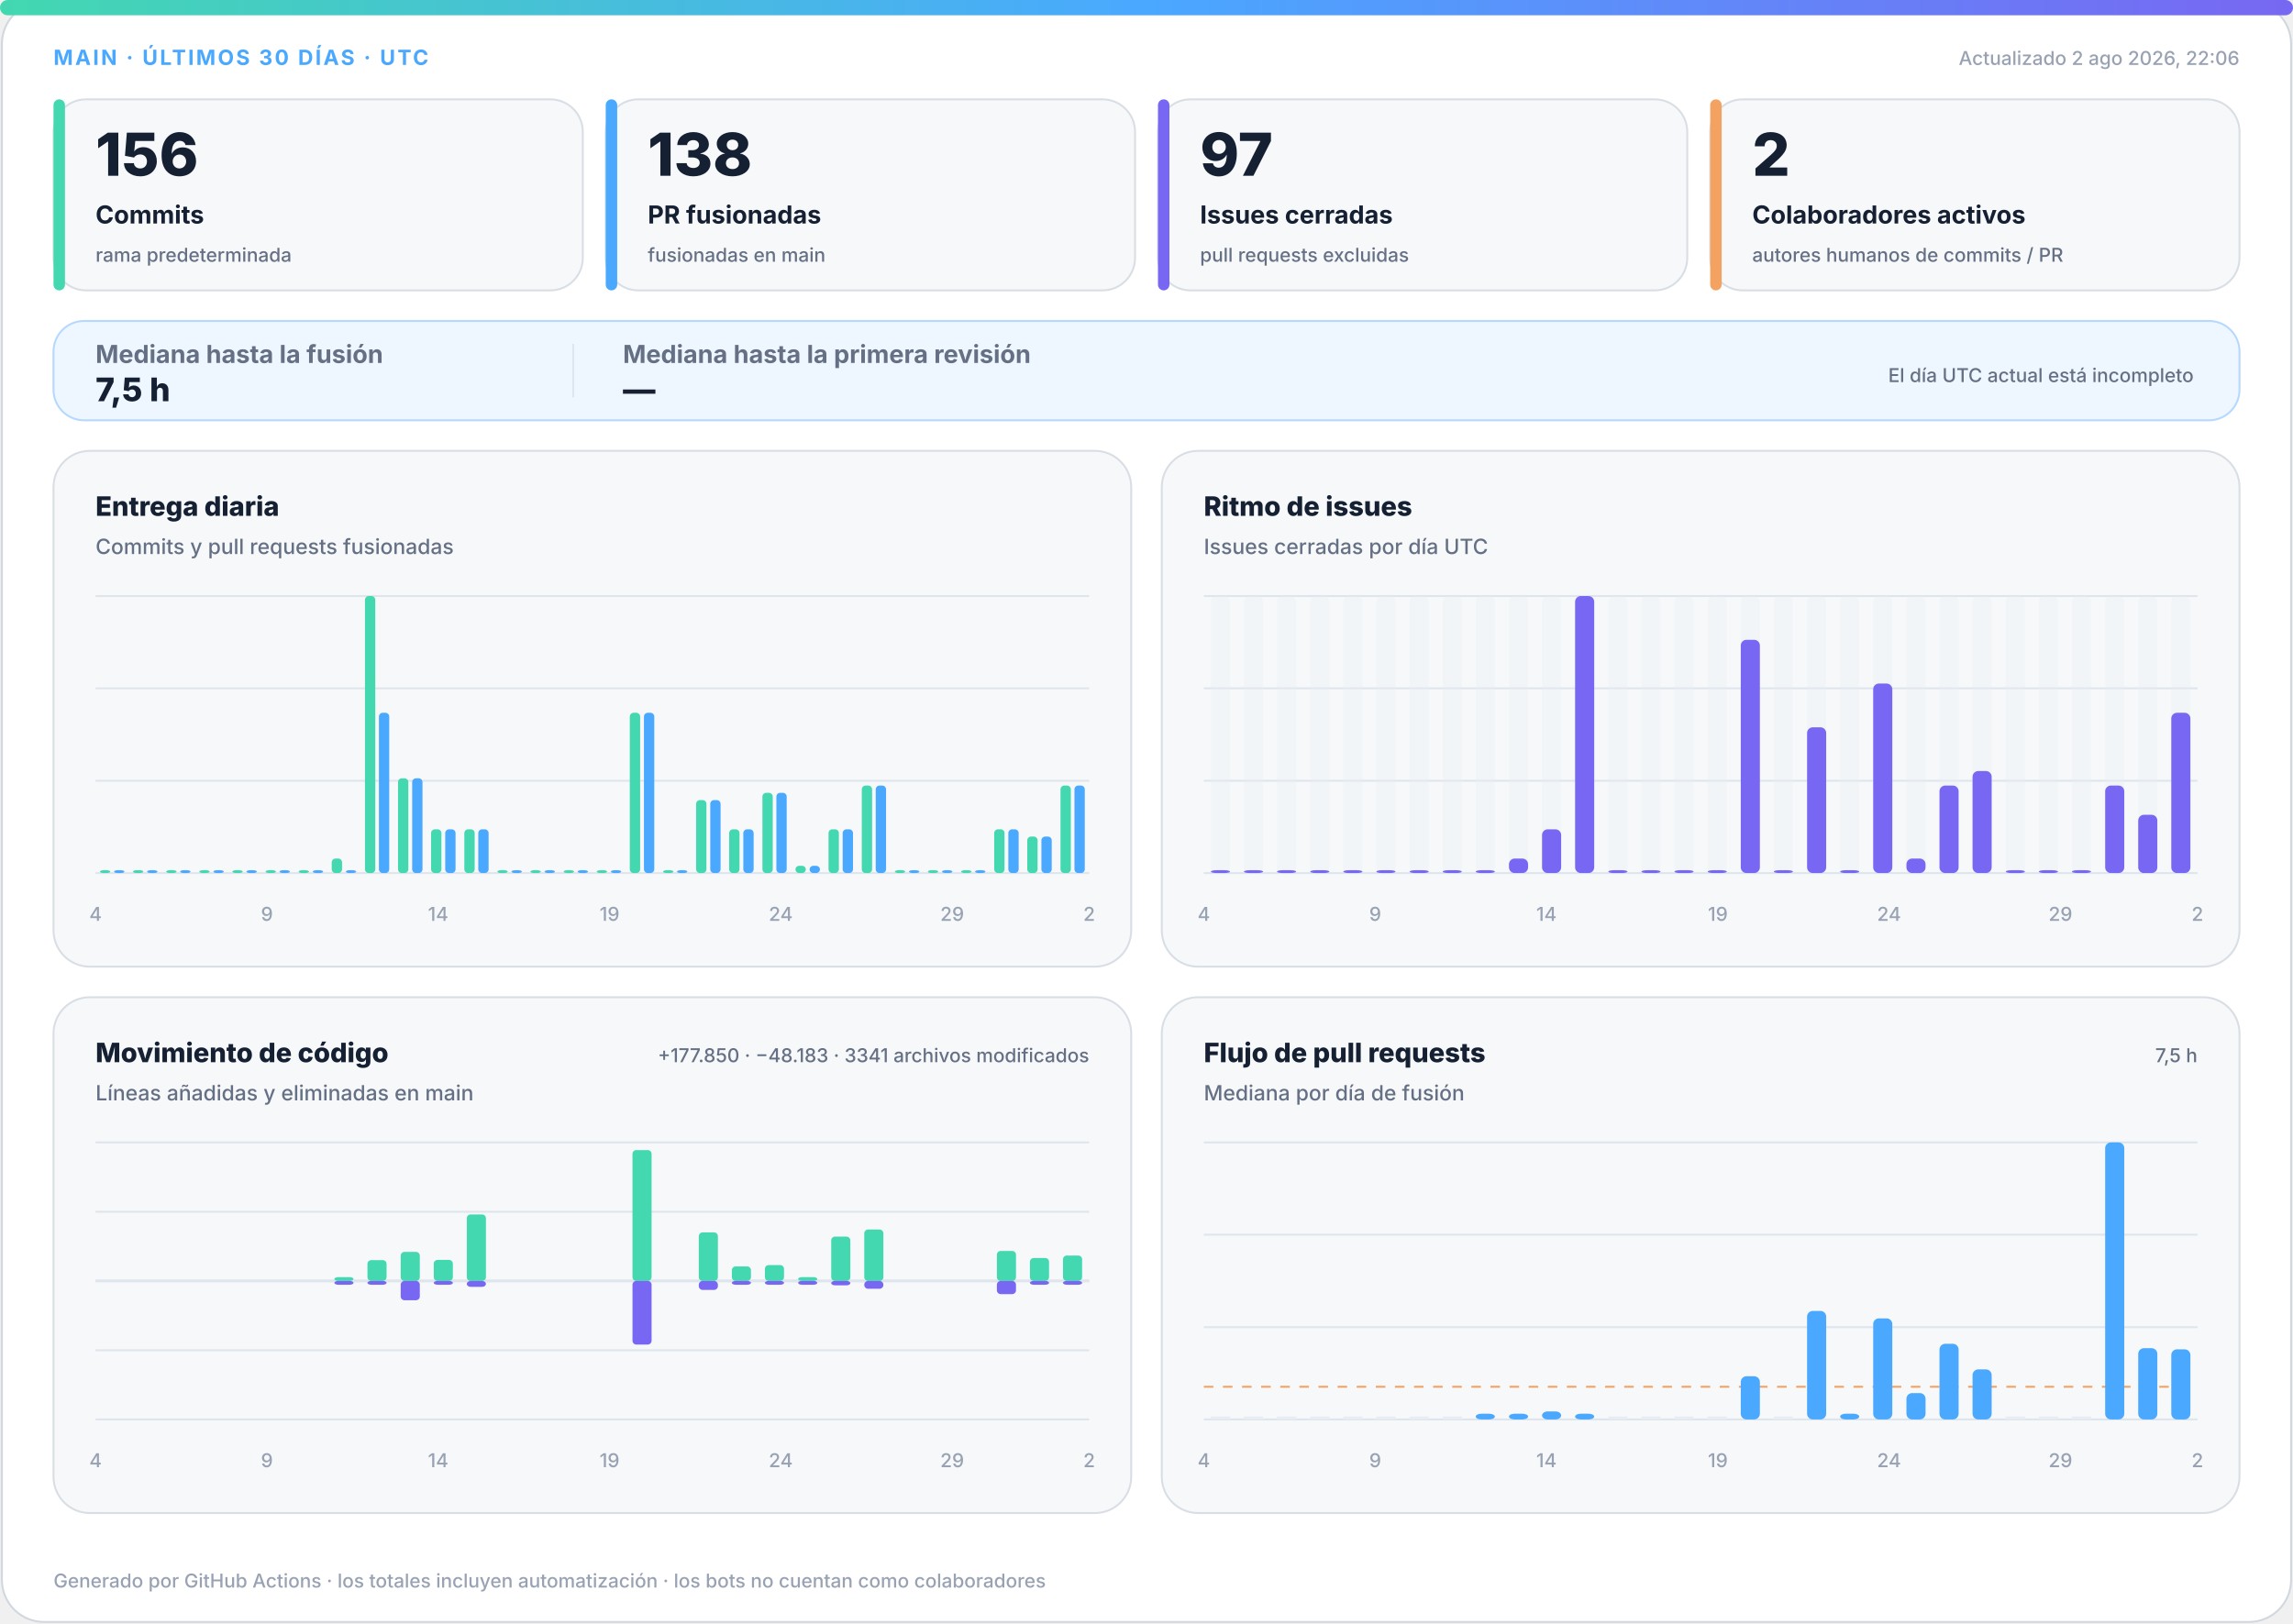
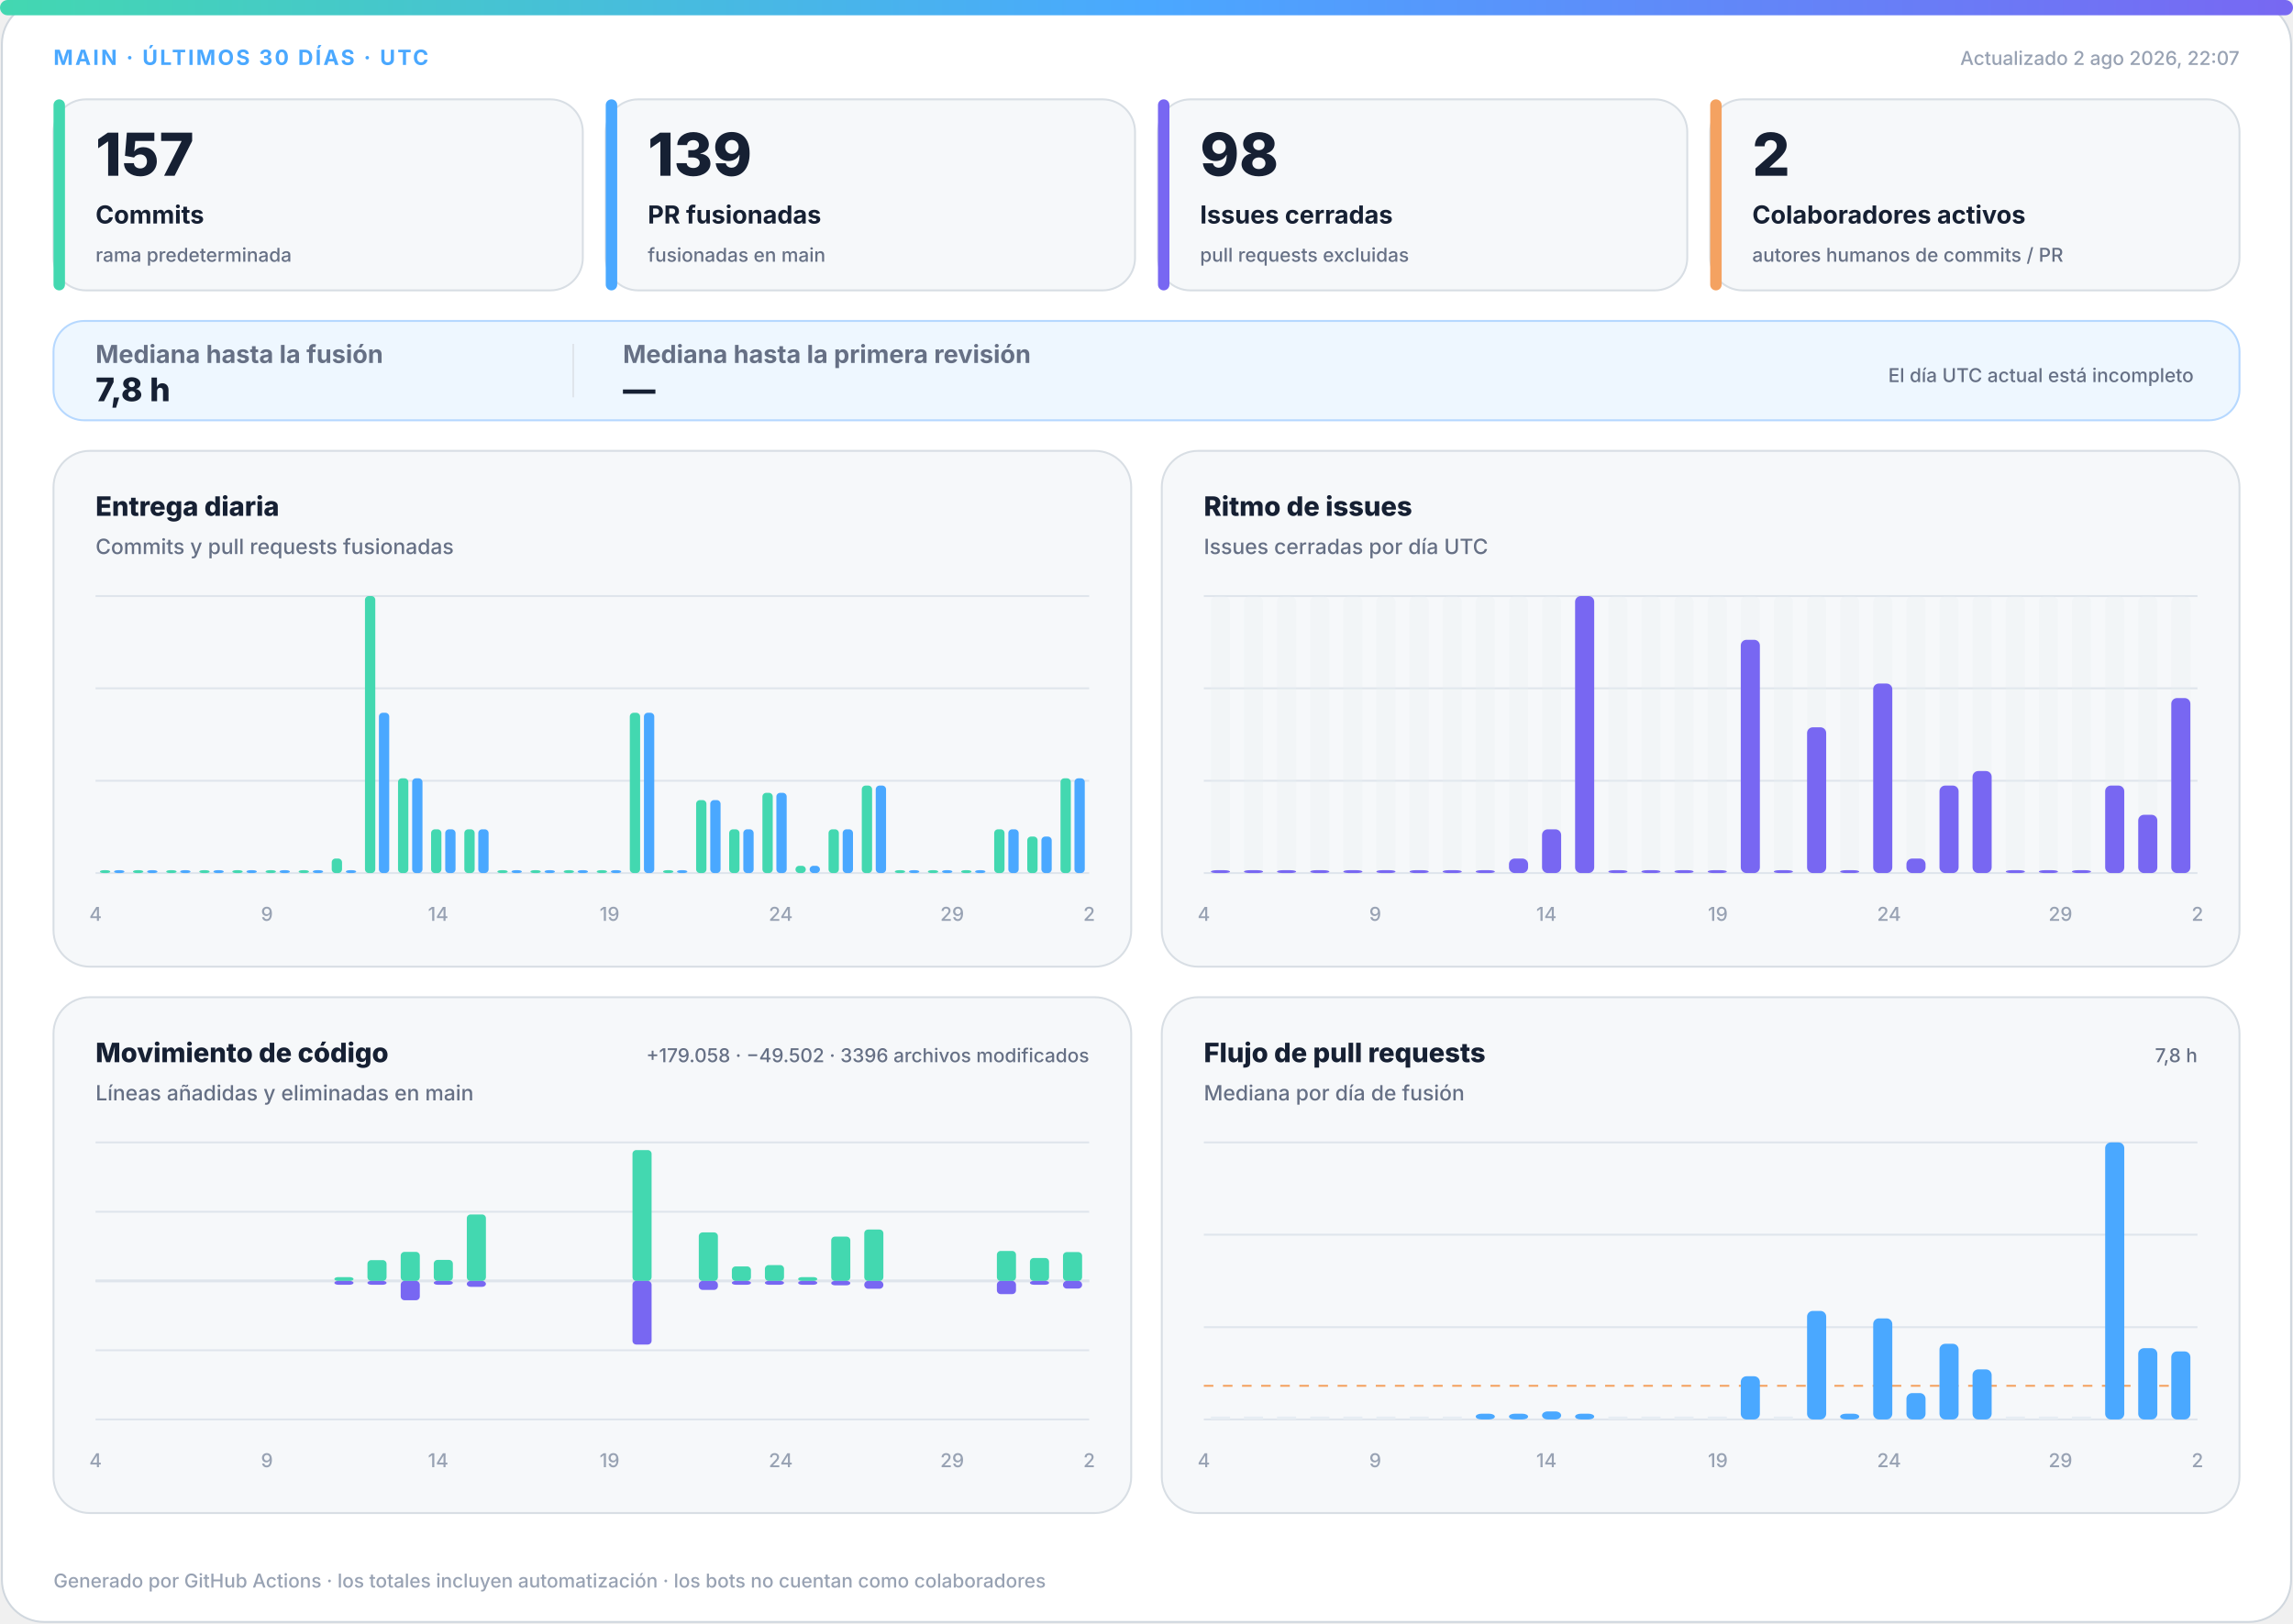
<svg xmlns="http://www.w3.org/2000/svg" width="1200" height="850" viewBox="0 0 1200 850" role="img" aria-labelledby="title desc">
  <defs>
    <linearGradient id="accent" x1="0" y1="0" x2="1" y2="0">
      <stop offset="0%" stop-color="#43d8b0" />
      <stop offset="50%" stop-color="#4aa8ff" />
      <stop offset="100%" stop-color="#7867f2" />
    </linearGradient>
    <linearGradient id="soft" x1="0" y1="0" x2="1" y2="1">
      <stop offset="0%" stop-color="#43d8b0" stop-opacity=".18" />
      <stop offset="100%" stop-color="#7867f2" stop-opacity=".12" />
    </linearGradient>
  </defs>
  <style>
.bg{fill:#fff;stroke:#d0d7de}.surface{fill:#f6f8fa;stroke:#d8dee4}.strong{fill:#eef7ff;stroke:#b6d8ff}.ink{fill:#162033}.muted{fill:#667085}.faint{fill:#98a2b3}.grid{stroke:#dfe5ec}.track{fill:#e7edf3}
.meta{font:750 11px -apple-system,BlinkMacSystemFont,"Segoe UI",sans-serif;letter-spacing:1.1px}.value{font:820 31px -apple-system,BlinkMacSystemFont,"Segoe UI",sans-serif}.label{font:720 13px -apple-system,BlinkMacSystemFont,"Segoe UI",sans-serif}.scope{font:520 10px -apple-system,BlinkMacSystemFont,"Segoe UI",sans-serif}.chart-title{font:760 14px -apple-system,BlinkMacSystemFont,"Segoe UI",sans-serif}.chart-subtitle{font:520 11px -apple-system,BlinkMacSystemFont,"Segoe UI",sans-serif}.small{font:540 10px -apple-system,BlinkMacSystemFont,"Segoe UI",sans-serif}.flow-value{font:780 17px -apple-system,BlinkMacSystemFont,"Segoe UI",sans-serif}
@media(prefers-color-scheme:dark){.bg{fill:#0d1117;stroke:#30363d}.surface{fill:#161b22;stroke:#30363d}.strong{fill:#10263a;stroke:#244d70}.ink{fill:#f0f6fc}.muted{fill:#a7b0bc}.faint{fill:#7d8590}.grid{stroke:#30363d}.track{fill:#27313d}}
</style>
  <rect class="bg" x="1" y="1" width="1198" height="848" rx="22" />
  <rect x="0" y="0" width="1200" height="8" rx="4" fill="url(#accent)" />
  <text class="meta" x="28" y="34" fill="#4aa8ff">MAIN · ÚLTIMOS 30 DÍAS · UTC</text>
-   <text class="small faint" x="1172" y="34" text-anchor="end">Actualizado 2 ago 2026, 22:06</text>
+   <text class="small faint" x="1172" y="34" text-anchor="end">Actualizado 2 ago 2026, 22:07</text>
  <g>
    <rect class="surface" x="28" y="52" width="277" height="100" rx="17" />
    <rect x="28" y="52" width="6" height="100" rx="3" fill="#43d8b0" />
-     <text class="value ink" x="50" y="92" style="font-size:31px">156</text>
+     <text class="value ink" x="50" y="92" style="font-size:31px">157</text>
    <text class="label ink" x="50" y="117" style="font-size:13px">Commits</text>
    <text class="scope muted" x="50" y="137" style="font-size:10px">rama predeterminada</text>
  </g>
  <g>
    <rect class="surface" x="317" y="52" width="277" height="100" rx="17" />
    <rect x="317" y="52" width="6" height="100" rx="3" fill="#4aa8ff" />
-     <text class="value ink" x="339" y="92" style="font-size:31px">138</text>
+     <text class="value ink" x="339" y="92" style="font-size:31px">139</text>
    <text class="label ink" x="339" y="117" style="font-size:13px">PR fusionadas</text>
    <text class="scope muted" x="339" y="137" style="font-size:10px">fusionadas en main</text>
  </g>
  <g>
    <rect class="surface" x="606" y="52" width="277" height="100" rx="17" />
    <rect x="606" y="52" width="6" height="100" rx="3" fill="#7867f2" />
-     <text class="value ink" x="628" y="92" style="font-size:31px">97</text>
+     <text class="value ink" x="628" y="92" style="font-size:31px">98</text>
    <text class="label ink" x="628" y="117" style="font-size:13px">Issues cerradas</text>
    <text class="scope muted" x="628" y="137" style="font-size:10px">pull requests excluidas</text>
  </g>
  <g>
    <rect class="surface" x="895" y="52" width="277" height="100" rx="17" />
    <rect x="895" y="52" width="6" height="100" rx="3" fill="#f4a261" />
    <text class="value ink" x="917" y="92" style="font-size:31px">2</text>
    <text class="label ink" x="917" y="117" style="font-size:13px">Colaboradores activos</text>
    <text class="scope muted" x="917" y="137" style="font-size:10px">autores humanos de commits / PR</text>
  </g>
  <g>
    <rect class="strong" x="28" y="168" width="1144" height="52" rx="16" fill="url(#soft)" />
    <text class="label muted" x="50" y="190">Mediana hasta la fusión</text>
-     <text class="flow-value ink" x="50" y="210">7,5 h</text>
+     <text class="flow-value ink" x="50" y="210">7,8 h</text>
    <line class="grid" x1="300" y1="180" x2="300" y2="208" />
    <text class="label muted" x="326" y="190">Mediana hasta la primera revisión</text>
    <text class="flow-value ink" x="326" y="210">—</text>
    <text class="scope muted" x="1148" y="200" text-anchor="end">El día UTC actual está incompleto</text>
  </g>
  <g>
    <rect class="surface" x="28" y="236" width="564" height="270" rx="19" />
    <text class="chart-title ink" x="50" y="270">Entrega diaria</text>
    <text class="chart-subtitle muted" x="50" y="290">Commits y pull requests fusionadas</text>
    <line class="grid" x1="50" y1="312.0" x2="570" y2="312.0" />
    <line class="grid" x1="50" y1="360.3" x2="570" y2="360.3" />
    <line class="grid" x1="50" y1="408.7" x2="570" y2="408.7" />
    <line class="grid" x1="50" y1="457.0" x2="570" y2="457.0" />
    <rect x="52.3" y="455.5" width="5.4" height="1.5" rx="2" fill="#43d8b0" />
    <rect x="59.7" y="455.5" width="5.4" height="1.5" rx="2" fill="#4aa8ff" />
    <rect x="69.6" y="455.5" width="5.4" height="1.5" rx="2" fill="#43d8b0" />
    <rect x="77.0" y="455.5" width="5.4" height="1.5" rx="2" fill="#4aa8ff" />
    <rect x="87.0" y="455.5" width="5.4" height="1.5" rx="2" fill="#43d8b0" />
    <rect x="94.3" y="455.5" width="5.4" height="1.5" rx="2" fill="#4aa8ff" />
    <rect x="104.3" y="455.5" width="5.4" height="1.5" rx="2" fill="#43d8b0" />
    <rect x="111.7" y="455.5" width="5.4" height="1.5" rx="2" fill="#4aa8ff" />
    <rect x="121.6" y="455.5" width="5.4" height="1.5" rx="2" fill="#43d8b0" />
    <rect x="129.0" y="455.5" width="5.4" height="1.5" rx="2" fill="#4aa8ff" />
    <rect x="139.0" y="455.5" width="5.4" height="1.5" rx="2" fill="#43d8b0" />
    <rect x="146.3" y="455.5" width="5.4" height="1.5" rx="2" fill="#4aa8ff" />
    <rect x="156.3" y="455.5" width="5.4" height="1.5" rx="2" fill="#43d8b0" />
    <rect x="163.7" y="455.5" width="5.4" height="1.5" rx="2" fill="#4aa8ff" />
    <rect x="173.6" y="449.4" width="5.4" height="7.6" rx="2" fill="#43d8b0" />
    <rect x="181.0" y="455.5" width="5.4" height="1.5" rx="2" fill="#4aa8ff" />
    <rect x="191.0" y="312.0" width="5.4" height="145.0" rx="2" fill="#43d8b0" />
    <rect x="198.3" y="373.1" width="5.4" height="83.9" rx="2" fill="#4aa8ff" />
    <rect x="208.3" y="407.4" width="5.4" height="49.6" rx="2" fill="#43d8b0" />
    <rect x="215.7" y="407.4" width="5.4" height="49.6" rx="2" fill="#4aa8ff" />
    <rect x="225.6" y="434.1" width="5.4" height="22.9" rx="2" fill="#43d8b0" />
    <rect x="233.0" y="434.1" width="5.4" height="22.9" rx="2" fill="#4aa8ff" />
    <rect x="243.0" y="434.1" width="5.4" height="22.9" rx="2" fill="#43d8b0" />
    <rect x="250.3" y="434.1" width="5.4" height="22.9" rx="2" fill="#4aa8ff" />
    <rect x="260.3" y="455.5" width="5.4" height="1.5" rx="2" fill="#43d8b0" />
    <rect x="267.7" y="455.5" width="5.4" height="1.5" rx="2" fill="#4aa8ff" />
    <rect x="277.6" y="455.5" width="5.4" height="1.5" rx="2" fill="#43d8b0" />
    <rect x="285.0" y="455.5" width="5.4" height="1.5" rx="2" fill="#4aa8ff" />
    <rect x="295.0" y="455.5" width="5.4" height="1.5" rx="2" fill="#43d8b0" />
    <rect x="302.3" y="455.5" width="5.4" height="1.5" rx="2" fill="#4aa8ff" />
    <rect x="312.3" y="455.5" width="5.4" height="1.5" rx="2" fill="#43d8b0" />
    <rect x="319.7" y="455.5" width="5.4" height="1.5" rx="2" fill="#4aa8ff" />
    <rect x="329.6" y="373.1" width="5.4" height="83.9" rx="2" fill="#43d8b0" />
    <rect x="337.0" y="373.1" width="5.4" height="83.9" rx="2" fill="#4aa8ff" />
    <rect x="347.0" y="455.5" width="5.4" height="1.5" rx="2" fill="#43d8b0" />
    <rect x="354.3" y="455.5" width="5.4" height="1.5" rx="2" fill="#4aa8ff" />
    <rect x="364.3" y="418.8" width="5.4" height="38.2" rx="2" fill="#43d8b0" />
    <rect x="371.7" y="418.8" width="5.4" height="38.2" rx="2" fill="#4aa8ff" />
    <rect x="381.6" y="434.1" width="5.4" height="22.9" rx="2" fill="#43d8b0" />
    <rect x="389.0" y="434.1" width="5.4" height="22.9" rx="2" fill="#4aa8ff" />
    <rect x="399.0" y="415.0" width="5.4" height="42.0" rx="2" fill="#43d8b0" />
    <rect x="406.3" y="415.0" width="5.4" height="42.0" rx="2" fill="#4aa8ff" />
    <rect x="416.3" y="453.2" width="5.4" height="3.8" rx="2" fill="#43d8b0" />
    <rect x="423.7" y="453.2" width="5.4" height="3.8" rx="2" fill="#4aa8ff" />
    <rect x="433.6" y="434.1" width="5.4" height="22.9" rx="2" fill="#43d8b0" />
    <rect x="441.0" y="434.1" width="5.4" height="22.9" rx="2" fill="#4aa8ff" />
    <rect x="451.0" y="411.2" width="5.4" height="45.8" rx="2" fill="#43d8b0" />
    <rect x="458.3" y="411.2" width="5.4" height="45.8" rx="2" fill="#4aa8ff" />
    <rect x="468.3" y="455.5" width="5.4" height="1.5" rx="2" fill="#43d8b0" />
    <rect x="475.7" y="455.5" width="5.4" height="1.5" rx="2" fill="#4aa8ff" />
    <rect x="485.6" y="455.5" width="5.4" height="1.5" rx="2" fill="#43d8b0" />
    <rect x="493.0" y="455.5" width="5.4" height="1.5" rx="2" fill="#4aa8ff" />
    <rect x="503.0" y="455.5" width="5.4" height="1.5" rx="2" fill="#43d8b0" />
    <rect x="510.3" y="455.5" width="5.4" height="1.5" rx="2" fill="#4aa8ff" />
    <rect x="520.3" y="434.1" width="5.4" height="22.9" rx="2" fill="#43d8b0" />
    <rect x="527.7" y="434.1" width="5.4" height="22.9" rx="2" fill="#4aa8ff" />
    <rect x="537.6" y="437.9" width="5.4" height="19.1" rx="2" fill="#43d8b0" />
    <rect x="545.0" y="437.9" width="5.4" height="19.1" rx="2" fill="#4aa8ff" />
-     <rect x="555.0" y="411.2" width="5.4" height="45.8" rx="2" fill="#43d8b0" />
-     <rect x="562.3" y="411.2" width="5.4" height="45.8" rx="2" fill="#4aa8ff" />
+     <rect x="555.0" y="407.4" width="5.4" height="49.6" rx="2" fill="#43d8b0" />
+     <rect x="562.3" y="407.4" width="5.4" height="49.6" rx="2" fill="#4aa8ff" />
    <text class="small faint" x="50.0" y="482" text-anchor="middle">4</text>
    <text class="small faint" x="139.7" y="482" text-anchor="middle">9</text>
    <text class="small faint" x="229.3" y="482" text-anchor="middle">14</text>
    <text class="small faint" x="319.0" y="482" text-anchor="middle">19</text>
    <text class="small faint" x="408.6" y="482" text-anchor="middle">24</text>
    <text class="small faint" x="498.3" y="482" text-anchor="middle">29</text>
    <text class="small faint" x="570.0" y="482" text-anchor="middle">2</text>
  </g>
  <g>
    <rect class="surface" x="608" y="236" width="564" height="270" rx="19" />
    <text class="chart-title ink" x="630" y="270">Ritmo de issues</text>
    <text class="chart-subtitle muted" x="630" y="290">Issues cerradas por día UTC</text>
    <line class="grid" x1="630" y1="312.0" x2="1150" y2="312.0" />
    <line class="grid" x1="630" y1="360.3" x2="1150" y2="360.3" />
    <line class="grid" x1="630" y1="408.7" x2="1150" y2="408.7" />
    <line class="grid" x1="630" y1="457.0" x2="1150" y2="457.0" />
    <g>
      <rect class="track" x="633.7" y="312" width="10.0" height="145" rx="3" opacity=".3" />
      <rect x="633.7" y="455.5" width="10.0" height="1.5" rx="3" fill="#7867f2" />
    </g>
    <g>
      <rect class="track" x="651.0" y="312" width="10.0" height="145" rx="3" opacity=".3" />
      <rect x="651.0" y="455.5" width="10.0" height="1.5" rx="3" fill="#7867f2" />
    </g>
    <g>
      <rect class="track" x="668.3" y="312" width="10.0" height="145" rx="3" opacity=".3" />
      <rect x="668.3" y="455.5" width="10.0" height="1.5" rx="3" fill="#7867f2" />
    </g>
    <g>
      <rect class="track" x="685.7" y="312" width="10.0" height="145" rx="3" opacity=".3" />
      <rect x="685.7" y="455.5" width="10.0" height="1.5" rx="3" fill="#7867f2" />
    </g>
    <g>
      <rect class="track" x="703.0" y="312" width="10.0" height="145" rx="3" opacity=".3" />
      <rect x="703.0" y="455.5" width="10.0" height="1.5" rx="3" fill="#7867f2" />
    </g>
    <g>
      <rect class="track" x="720.3" y="312" width="10.0" height="145" rx="3" opacity=".3" />
      <rect x="720.3" y="455.5" width="10.0" height="1.5" rx="3" fill="#7867f2" />
    </g>
    <g>
      <rect class="track" x="737.7" y="312" width="10.0" height="145" rx="3" opacity=".3" />
      <rect x="737.7" y="455.5" width="10.0" height="1.5" rx="3" fill="#7867f2" />
    </g>
    <g>
      <rect class="track" x="755.0" y="312" width="10.0" height="145" rx="3" opacity=".3" />
      <rect x="755.0" y="455.5" width="10.0" height="1.5" rx="3" fill="#7867f2" />
    </g>
    <g>
      <rect class="track" x="772.3" y="312" width="10.0" height="145" rx="3" opacity=".3" />
      <rect x="772.3" y="455.5" width="10.0" height="1.5" rx="3" fill="#7867f2" />
    </g>
    <g>
      <rect class="track" x="789.7" y="312" width="10.0" height="145" rx="3" opacity=".3" />
      <rect x="789.7" y="449.4" width="10.0" height="7.6" rx="3" fill="#7867f2" />
    </g>
    <g>
      <rect class="track" x="807.0" y="312" width="10.0" height="145" rx="3" opacity=".3" />
      <rect x="807.0" y="434.1" width="10.0" height="22.9" rx="3" fill="#7867f2" />
    </g>
    <g>
      <rect class="track" x="824.3" y="312" width="10.0" height="145" rx="3" opacity=".3" />
      <rect x="824.3" y="312.0" width="10.0" height="145.0" rx="3" fill="#7867f2" />
    </g>
    <g>
      <rect class="track" x="841.7" y="312" width="10.0" height="145" rx="3" opacity=".3" />
      <rect x="841.7" y="455.5" width="10.0" height="1.5" rx="3" fill="#7867f2" />
    </g>
    <g>
      <rect class="track" x="859.0" y="312" width="10.0" height="145" rx="3" opacity=".3" />
      <rect x="859.0" y="455.5" width="10.0" height="1.5" rx="3" fill="#7867f2" />
    </g>
    <g>
      <rect class="track" x="876.3" y="312" width="10.0" height="145" rx="3" opacity=".3" />
      <rect x="876.3" y="455.5" width="10.0" height="1.5" rx="3" fill="#7867f2" />
    </g>
    <g>
      <rect class="track" x="893.7" y="312" width="10.0" height="145" rx="3" opacity=".3" />
      <rect x="893.7" y="455.5" width="10.0" height="1.5" rx="3" fill="#7867f2" />
    </g>
    <g>
      <rect class="track" x="911.0" y="312" width="10.0" height="145" rx="3" opacity=".3" />
      <rect x="911.0" y="334.9" width="10.0" height="122.1" rx="3" fill="#7867f2" />
    </g>
    <g>
      <rect class="track" x="928.3" y="312" width="10.0" height="145" rx="3" opacity=".3" />
      <rect x="928.3" y="455.5" width="10.0" height="1.5" rx="3" fill="#7867f2" />
    </g>
    <g>
      <rect class="track" x="945.7" y="312" width="10.0" height="145" rx="3" opacity=".3" />
      <rect x="945.7" y="380.7" width="10.0" height="76.3" rx="3" fill="#7867f2" />
    </g>
    <g>
      <rect class="track" x="963.0" y="312" width="10.0" height="145" rx="3" opacity=".3" />
      <rect x="963.0" y="455.5" width="10.0" height="1.5" rx="3" fill="#7867f2" />
    </g>
    <g>
      <rect class="track" x="980.3" y="312" width="10.0" height="145" rx="3" opacity=".3" />
      <rect x="980.3" y="357.8" width="10.0" height="99.2" rx="3" fill="#7867f2" />
    </g>
    <g>
      <rect class="track" x="997.7" y="312" width="10.0" height="145" rx="3" opacity=".3" />
      <rect x="997.7" y="449.4" width="10.0" height="7.6" rx="3" fill="#7867f2" />
    </g>
    <g>
      <rect class="track" x="1015.0" y="312" width="10.0" height="145" rx="3" opacity=".3" />
      <rect x="1015.0" y="411.2" width="10.0" height="45.8" rx="3" fill="#7867f2" />
    </g>
    <g>
      <rect class="track" x="1032.3" y="312" width="10.0" height="145" rx="3" opacity=".3" />
      <rect x="1032.3" y="403.6" width="10.0" height="53.4" rx="3" fill="#7867f2" />
    </g>
    <g>
      <rect class="track" x="1049.7" y="312" width="10.0" height="145" rx="3" opacity=".3" />
      <rect x="1049.7" y="455.5" width="10.0" height="1.5" rx="3" fill="#7867f2" />
    </g>
    <g>
      <rect class="track" x="1067.0" y="312" width="10.0" height="145" rx="3" opacity=".3" />
      <rect x="1067.0" y="455.5" width="10.0" height="1.5" rx="3" fill="#7867f2" />
    </g>
    <g>
      <rect class="track" x="1084.3" y="312" width="10.0" height="145" rx="3" opacity=".3" />
      <rect x="1084.3" y="455.5" width="10.0" height="1.5" rx="3" fill="#7867f2" />
    </g>
    <g>
      <rect class="track" x="1101.7" y="312" width="10.0" height="145" rx="3" opacity=".3" />
      <rect x="1101.7" y="411.2" width="10.0" height="45.8" rx="3" fill="#7867f2" />
    </g>
    <g>
      <rect class="track" x="1119.0" y="312" width="10.0" height="145" rx="3" opacity=".3" />
      <rect x="1119.0" y="426.5" width="10.0" height="30.5" rx="3" fill="#7867f2" />
    </g>
    <g>
      <rect class="track" x="1136.3" y="312" width="10.0" height="145" rx="3" opacity=".3" />
-       <rect x="1136.3" y="373.1" width="10.0" height="83.9" rx="3" fill="#7867f2" />
+       <rect x="1136.3" y="365.4" width="10.0" height="91.6" rx="3" fill="#7867f2" />
    </g>
    <text class="small faint" x="630.0" y="482" text-anchor="middle">4</text>
    <text class="small faint" x="719.7" y="482" text-anchor="middle">9</text>
    <text class="small faint" x="809.3" y="482" text-anchor="middle">14</text>
    <text class="small faint" x="899.0" y="482" text-anchor="middle">19</text>
    <text class="small faint" x="988.6" y="482" text-anchor="middle">24</text>
    <text class="small faint" x="1078.3" y="482" text-anchor="middle">29</text>
    <text class="small faint" x="1150.0" y="482" text-anchor="middle">2</text>
  </g>
  <g>
    <rect class="surface" x="28" y="522" width="564" height="270" rx="19" />
    <text class="chart-title ink" x="50" y="556">Movimiento de código</text>
    <text class="chart-subtitle muted" x="50" y="576">Líneas añadidas y eliminadas en main</text>
-     <text class="small muted" x="570" y="556" text-anchor="end">+177.850 · −48.183 · 3341 archivos modificados</text>
+     <text class="small muted" x="570" y="556" text-anchor="end">+179.058 · −49.502 · 3396 archivos modificados</text>
    <line class="grid" x1="50" y1="598.0" x2="570" y2="598.0" />
    <line class="grid" x1="50" y1="634.3" x2="570" y2="634.3" />
    <line class="grid" x1="50" y1="670.5" x2="570" y2="670.5" />
    <line class="grid" x1="50" y1="706.8" x2="570" y2="706.8" />
    <line class="grid" x1="50" y1="743.0" x2="570" y2="743.0" />
    <line class="grid" x1="50" y1="670.5" x2="570" y2="670.5" stroke-width="1.5" />
    <rect x="53.7" y="670.5" width="10.0" height="0.0" rx="2" fill="#43d8b0" />
    <rect x="53.7" y="670.5" width="10.0" height="0.0" rx="2" fill="#7867f2" />
    <rect x="71.0" y="670.5" width="10.0" height="0.0" rx="2" fill="#43d8b0" />
    <rect x="71.0" y="670.5" width="10.0" height="0.0" rx="2" fill="#7867f2" />
    <rect x="88.3" y="670.5" width="10.0" height="0.0" rx="2" fill="#43d8b0" />
    <rect x="88.3" y="670.5" width="10.0" height="0.0" rx="2" fill="#7867f2" />
    <rect x="105.7" y="670.5" width="10.0" height="0.0" rx="2" fill="#43d8b0" />
    <rect x="105.7" y="670.5" width="10.0" height="0.0" rx="2" fill="#7867f2" />
    <rect x="123.0" y="670.5" width="10.0" height="0.0" rx="2" fill="#43d8b0" />
    <rect x="123.0" y="670.5" width="10.0" height="0.0" rx="2" fill="#7867f2" />
    <rect x="140.3" y="670.5" width="10.0" height="0.0" rx="2" fill="#43d8b0" />
    <rect x="140.3" y="670.5" width="10.0" height="0.0" rx="2" fill="#7867f2" />
    <rect x="157.7" y="670.5" width="10.0" height="0.0" rx="2" fill="#43d8b0" />
    <rect x="157.7" y="670.5" width="10.0" height="0.0" rx="2" fill="#7867f2" />
    <rect x="175.0" y="668.5" width="10.0" height="2.0" rx="2" fill="#43d8b0" />
    <rect x="175.0" y="670.5" width="10.0" height="2.0" rx="2" fill="#7867f2" />
    <rect x="192.3" y="659.6" width="10.0" height="10.9" rx="2" fill="#43d8b0" />
    <rect x="192.3" y="670.5" width="10.0" height="2.0" rx="2" fill="#7867f2" />
    <rect x="209.7" y="655.3" width="10.0" height="15.2" rx="2" fill="#43d8b0" />
    <rect x="209.7" y="670.5" width="10.0" height="10.1" rx="2" fill="#7867f2" />
    <rect x="227.0" y="659.5" width="10.0" height="11.0" rx="2" fill="#43d8b0" />
    <rect x="227.0" y="670.5" width="10.0" height="2.0" rx="2" fill="#7867f2" />
    <rect x="244.3" y="635.7" width="10.0" height="34.8" rx="2" fill="#43d8b0" />
    <rect x="244.3" y="670.5" width="10.0" height="3.1" rx="2" fill="#7867f2" />
    <rect x="261.7" y="670.5" width="10.0" height="0.0" rx="2" fill="#43d8b0" />
    <rect x="261.7" y="670.5" width="10.0" height="0.0" rx="2" fill="#7867f2" />
    <rect x="279.0" y="670.5" width="10.0" height="0.0" rx="2" fill="#43d8b0" />
    <rect x="279.0" y="670.5" width="10.0" height="0.0" rx="2" fill="#7867f2" />
    <rect x="296.3" y="670.5" width="10.0" height="0.0" rx="2" fill="#43d8b0" />
    <rect x="296.3" y="670.5" width="10.0" height="0.0" rx="2" fill="#7867f2" />
    <rect x="313.7" y="670.5" width="10.0" height="0.0" rx="2" fill="#43d8b0" />
    <rect x="313.7" y="670.5" width="10.0" height="0.0" rx="2" fill="#7867f2" />
    <rect x="331.0" y="602.0" width="10.0" height="68.5" rx="2" fill="#43d8b0" />
    <rect x="331.0" y="670.5" width="10.0" height="33.3" rx="2" fill="#7867f2" />
    <rect x="348.3" y="670.5" width="10.0" height="0.0" rx="2" fill="#43d8b0" />
    <rect x="348.3" y="670.5" width="10.0" height="0.0" rx="2" fill="#7867f2" />
    <rect x="365.7" y="645.1" width="10.0" height="25.4" rx="2" fill="#43d8b0" />
    <rect x="365.7" y="670.5" width="10.0" height="4.7" rx="2" fill="#7867f2" />
    <rect x="383.0" y="662.9" width="10.0" height="7.6" rx="2" fill="#43d8b0" />
    <rect x="383.0" y="670.5" width="10.0" height="2.0" rx="2" fill="#7867f2" />
    <rect x="400.3" y="662.2" width="10.0" height="8.3" rx="2" fill="#43d8b0" />
    <rect x="400.3" y="670.5" width="10.0" height="2.0" rx="2" fill="#7867f2" />
    <rect x="417.7" y="668.5" width="10.0" height="2.0" rx="2" fill="#43d8b0" />
    <rect x="417.7" y="670.5" width="10.0" height="2.0" rx="2" fill="#7867f2" />
    <rect x="435.0" y="647.3" width="10.0" height="23.2" rx="2" fill="#43d8b0" />
    <rect x="435.0" y="670.5" width="10.0" height="2.3" rx="2" fill="#7867f2" />
    <rect x="452.3" y="643.6" width="10.0" height="26.9" rx="2" fill="#43d8b0" />
    <rect x="452.3" y="670.5" width="10.0" height="4.1" rx="2" fill="#7867f2" />
    <rect x="469.7" y="670.5" width="10.0" height="0.0" rx="2" fill="#43d8b0" />
    <rect x="469.7" y="670.5" width="10.0" height="0.0" rx="2" fill="#7867f2" />
    <rect x="487.0" y="670.5" width="10.0" height="0.0" rx="2" fill="#43d8b0" />
    <rect x="487.0" y="670.5" width="10.0" height="0.0" rx="2" fill="#7867f2" />
    <rect x="504.3" y="670.5" width="10.0" height="0.0" rx="2" fill="#43d8b0" />
    <rect x="504.3" y="670.5" width="10.0" height="0.0" rx="2" fill="#7867f2" />
    <rect x="521.7" y="654.8" width="10.0" height="15.7" rx="2" fill="#43d8b0" />
    <rect x="521.7" y="670.5" width="10.0" height="6.9" rx="2" fill="#7867f2" />
    <rect x="539.0" y="658.5" width="10.0" height="12.0" rx="2" fill="#43d8b0" />
    <rect x="539.0" y="670.5" width="10.0" height="2.0" rx="2" fill="#7867f2" />
-     <rect x="556.3" y="657.2" width="10.0" height="13.3" rx="2" fill="#43d8b0" />
-     <rect x="556.3" y="670.5" width="10.0" height="2.0" rx="2" fill="#7867f2" />
+     <rect x="556.3" y="655.4" width="10.0" height="15.1" rx="2" fill="#43d8b0" />
+     <rect x="556.3" y="670.5" width="10.0" height="4.0" rx="2" fill="#7867f2" />
    <text class="small faint" x="50.0" y="768" text-anchor="middle">4</text>
    <text class="small faint" x="139.7" y="768" text-anchor="middle">9</text>
    <text class="small faint" x="229.3" y="768" text-anchor="middle">14</text>
    <text class="small faint" x="319.0" y="768" text-anchor="middle">19</text>
    <text class="small faint" x="408.6" y="768" text-anchor="middle">24</text>
    <text class="small faint" x="498.3" y="768" text-anchor="middle">29</text>
    <text class="small faint" x="570.0" y="768" text-anchor="middle">2</text>
  </g>
  <g>
    <rect class="surface" x="608" y="522" width="564" height="270" rx="19" />
    <text class="chart-title ink" x="630" y="556">Flujo de pull requests</text>
    <text class="chart-subtitle muted" x="630" y="576">Mediana por día de fusión</text>
-     <text class="small muted" x="1150" y="556" text-anchor="end">7,5 h</text>
+     <text class="small muted" x="1150" y="556" text-anchor="end">7,8 h</text>
    <line class="grid" x1="630" y1="598.0" x2="1150" y2="598.0" />
    <line class="grid" x1="630" y1="646.3" x2="1150" y2="646.3" />
    <line class="grid" x1="630" y1="694.7" x2="1150" y2="694.7" />
    <line class="grid" x1="630" y1="743.0" x2="1150" y2="743.0" />
-     <line x1="630" y1="725.9" x2="1150" y2="725.9" stroke="#f4a261" stroke-dasharray="5 5" />
+     <line x1="630" y1="725.4" x2="1150" y2="725.4" stroke="#f4a261" stroke-dasharray="5 5" />
    <rect class="track" x="633.7" y="741.5" width="10.0" height="1.5" />
    <rect class="track" x="651.0" y="741.5" width="10.0" height="1.5" />
    <rect class="track" x="668.3" y="741.5" width="10.0" height="1.5" />
    <rect class="track" x="685.7" y="741.5" width="10.0" height="1.5" />
    <rect class="track" x="703.0" y="741.5" width="10.0" height="1.5" />
    <rect class="track" x="720.3" y="741.5" width="10.0" height="1.5" />
    <rect class="track" x="737.7" y="741.5" width="10.0" height="1.5" />
    <rect class="track" x="755.0" y="741.5" width="10.0" height="1.5" />
    <rect x="772.3" y="740.0" width="10.0" height="3.0" rx="3" fill="#4aa8ff" />
    <rect x="789.7" y="740.0" width="10.0" height="3.0" rx="3" fill="#4aa8ff" />
    <rect x="807.0" y="738.8" width="10.0" height="4.2" rx="3" fill="#4aa8ff" />
    <rect x="824.3" y="740.0" width="10.0" height="3.0" rx="3" fill="#4aa8ff" />
    <rect class="track" x="841.7" y="741.5" width="10.0" height="1.5" />
    <rect class="track" x="859.0" y="741.5" width="10.0" height="1.5" />
    <rect class="track" x="876.3" y="741.5" width="10.0" height="1.5" />
    <rect class="track" x="893.7" y="741.5" width="10.0" height="1.5" />
    <rect x="911.0" y="720.4" width="10.0" height="22.6" rx="3" fill="#4aa8ff" />
    <rect class="track" x="928.3" y="741.5" width="10.0" height="1.5" />
    <rect x="945.7" y="686.2" width="10.0" height="56.8" rx="3" fill="#4aa8ff" />
    <rect x="963.0" y="740.0" width="10.0" height="3.0" rx="3" fill="#4aa8ff" />
    <rect x="980.3" y="690.1" width="10.0" height="52.9" rx="3" fill="#4aa8ff" />
    <rect x="997.7" y="729.2" width="10.0" height="13.8" rx="3" fill="#4aa8ff" />
    <rect x="1015.0" y="703.4" width="10.0" height="39.6" rx="3" fill="#4aa8ff" />
    <rect x="1032.3" y="716.8" width="10.0" height="26.2" rx="3" fill="#4aa8ff" />
    <rect class="track" x="1049.7" y="741.5" width="10.0" height="1.5" />
    <rect class="track" x="1067.0" y="741.5" width="10.0" height="1.5" />
    <rect class="track" x="1084.3" y="741.5" width="10.0" height="1.5" />
    <rect x="1101.7" y="598.0" width="10.0" height="145.0" rx="3" fill="#4aa8ff" />
    <rect x="1119.0" y="705.7" width="10.0" height="37.3" rx="3" fill="#4aa8ff" />
-     <rect x="1136.3" y="706.3" width="10.0" height="36.7" rx="3" fill="#4aa8ff" />
+     <rect x="1136.3" y="707.4" width="10.0" height="35.6" rx="3" fill="#4aa8ff" />
    <text class="small faint" x="630.0" y="768" text-anchor="middle">4</text>
    <text class="small faint" x="719.7" y="768" text-anchor="middle">9</text>
    <text class="small faint" x="809.3" y="768" text-anchor="middle">14</text>
    <text class="small faint" x="899.0" y="768" text-anchor="middle">19</text>
    <text class="small faint" x="988.6" y="768" text-anchor="middle">24</text>
    <text class="small faint" x="1078.3" y="768" text-anchor="middle">29</text>
    <text class="small faint" x="1150.0" y="768" text-anchor="middle">2</text>
  </g>
  <text class="small faint" x="28" y="831">Generado por GitHub Actions · los totales incluyen automatización · los bots no cuentan como colaboradores</text>
</svg>
